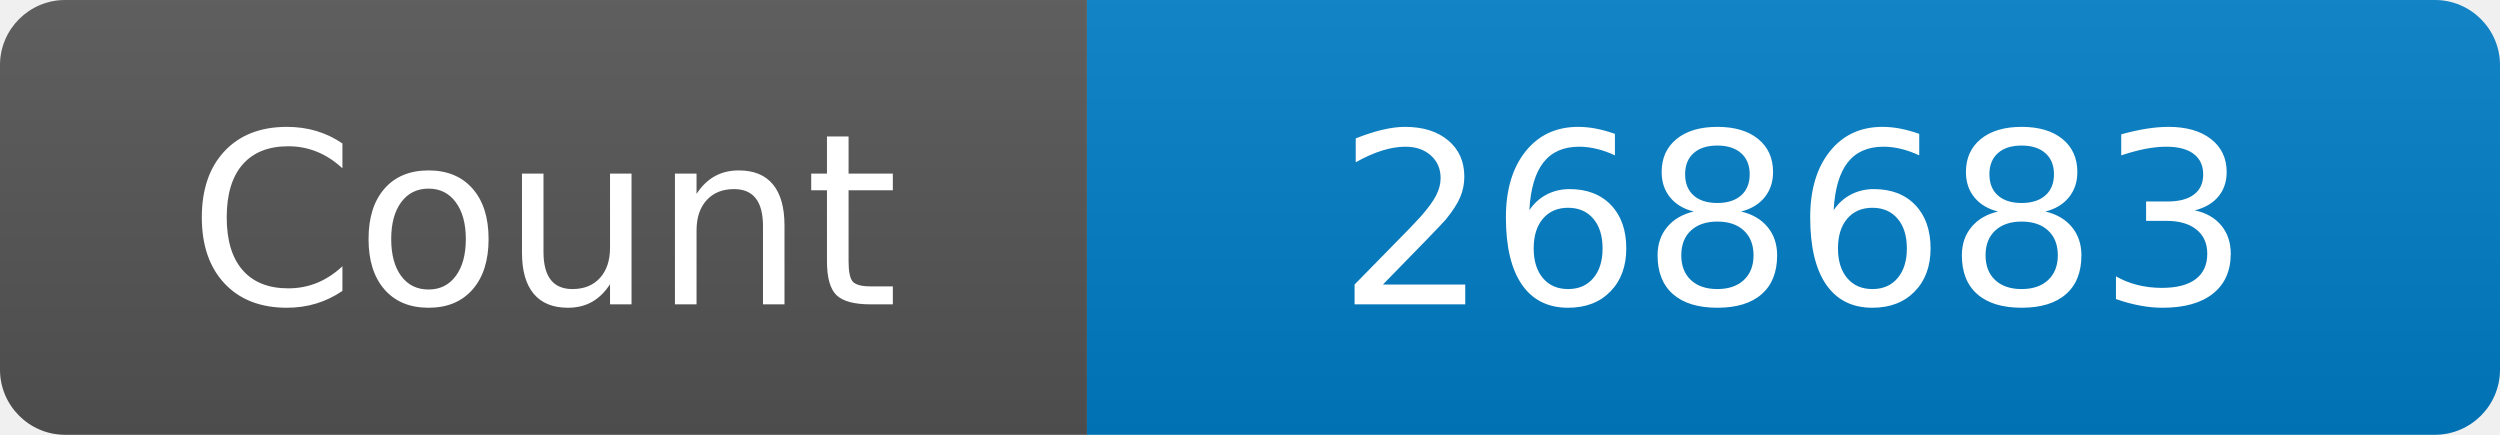
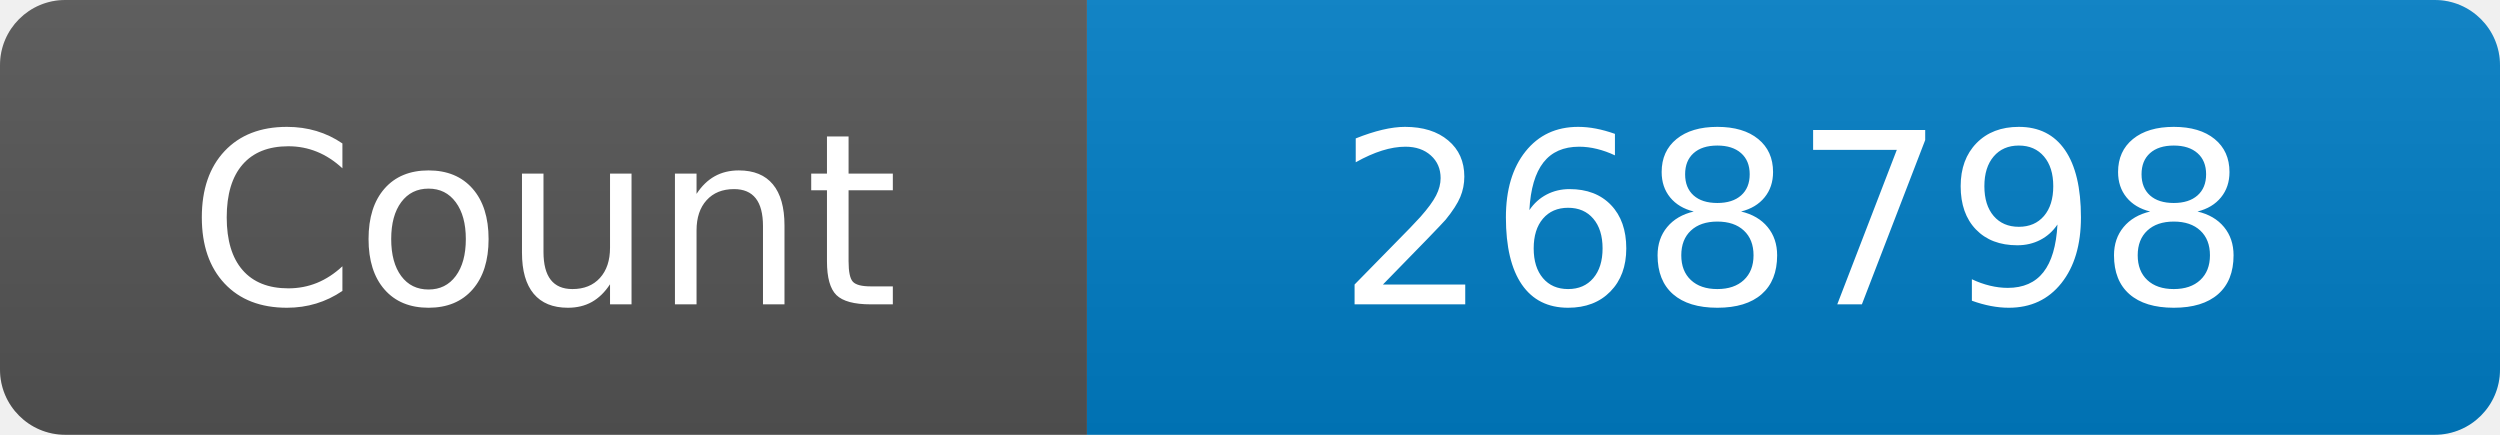
<svg xmlns="http://www.w3.org/2000/svg" width="115" height="20" role="img" aria-label="Maintained?: yes">
  <linearGradient id="s" x2="0" y2="100%">
    <stop offset="0" stop-color="#bbb" stop-opacity=".1" />
    <stop offset="1" stop-opacity=".1" />
  </linearGradient>
  <clipPath id="r">
    <rect width="115" height="20" rx="3" fill="#fff" />
  </clipPath>
  <g clip-path="url(#r)">
    <rect width="50" height="20" fill="#555" />
    <rect x="50" width="160" height="20" fill="#007ec6" />
    <rect width="115" height="20" fill="url(#s)" />
  </g>
  <g fill="#fff" text-anchor="middle" font-family="Verdana,Geneva,DejaVu Sans,sans-serif" font-size="110">
    <text x="250" y="140" transform="scale(.1)" fill="#fff">Count</text>
-     <text x="825" y="140" transform="scale(.1)" fill="#fff">268683</text>
+     <text x="825" y="140" transform="scale(.1)" fill="#fff">268798</text>
  </g>
</svg>
